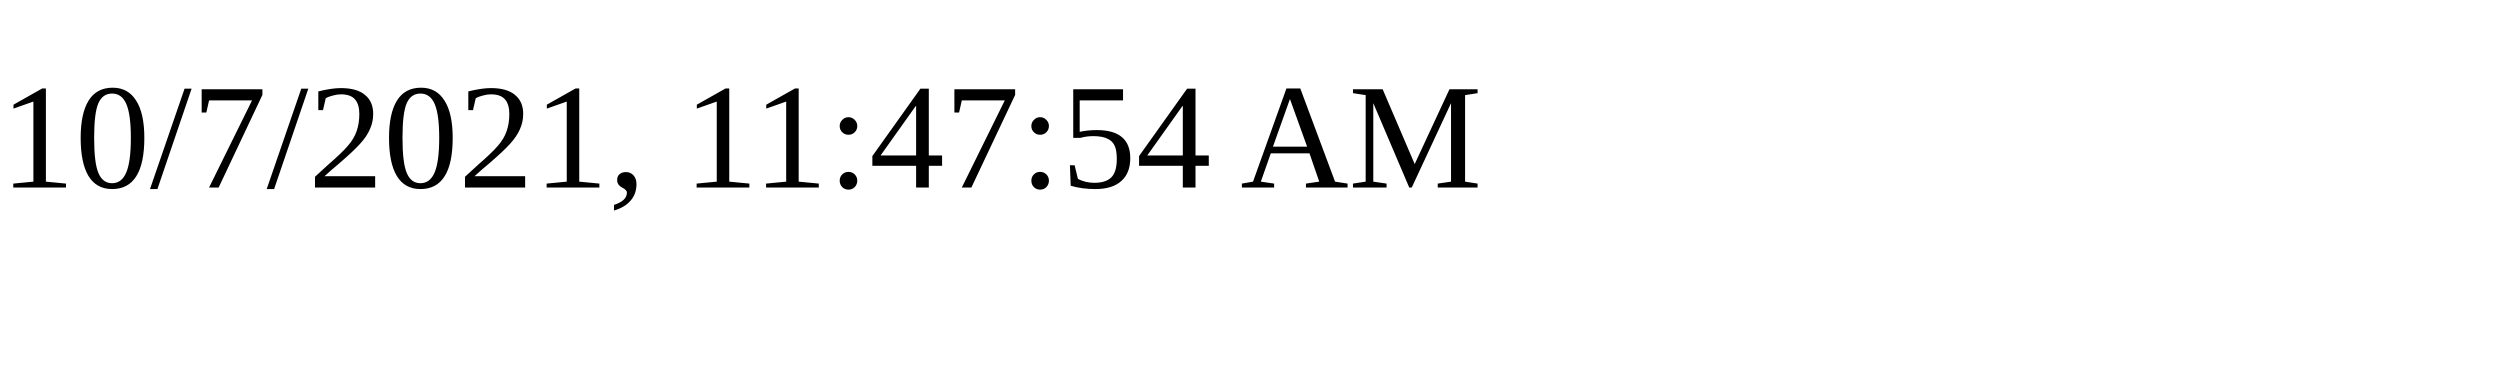
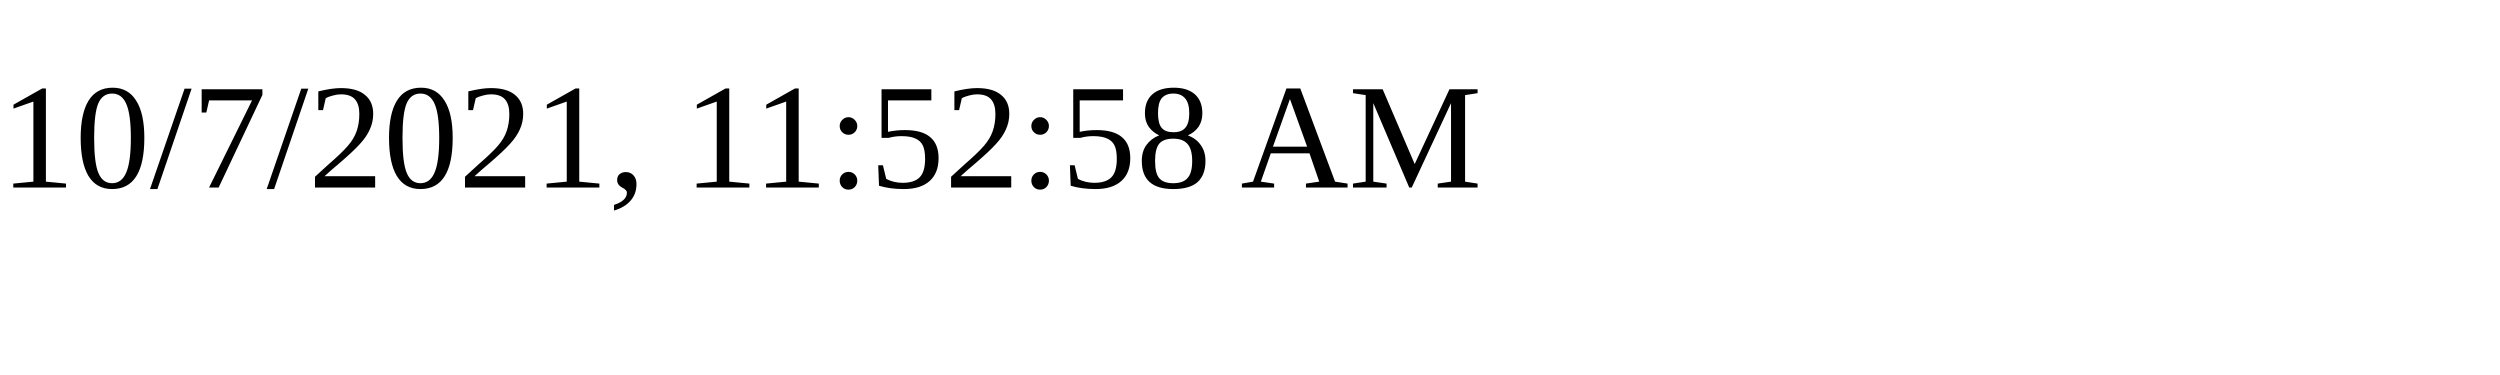
<svg xmlns="http://www.w3.org/2000/svg" height="30" width="200">
-   <text x="0" y="15">10/7/2021, 11:47:54 AM</text>
+   <text x="0" y="15">10/7/2021, 11:52:58 AM</text>
</svg>
